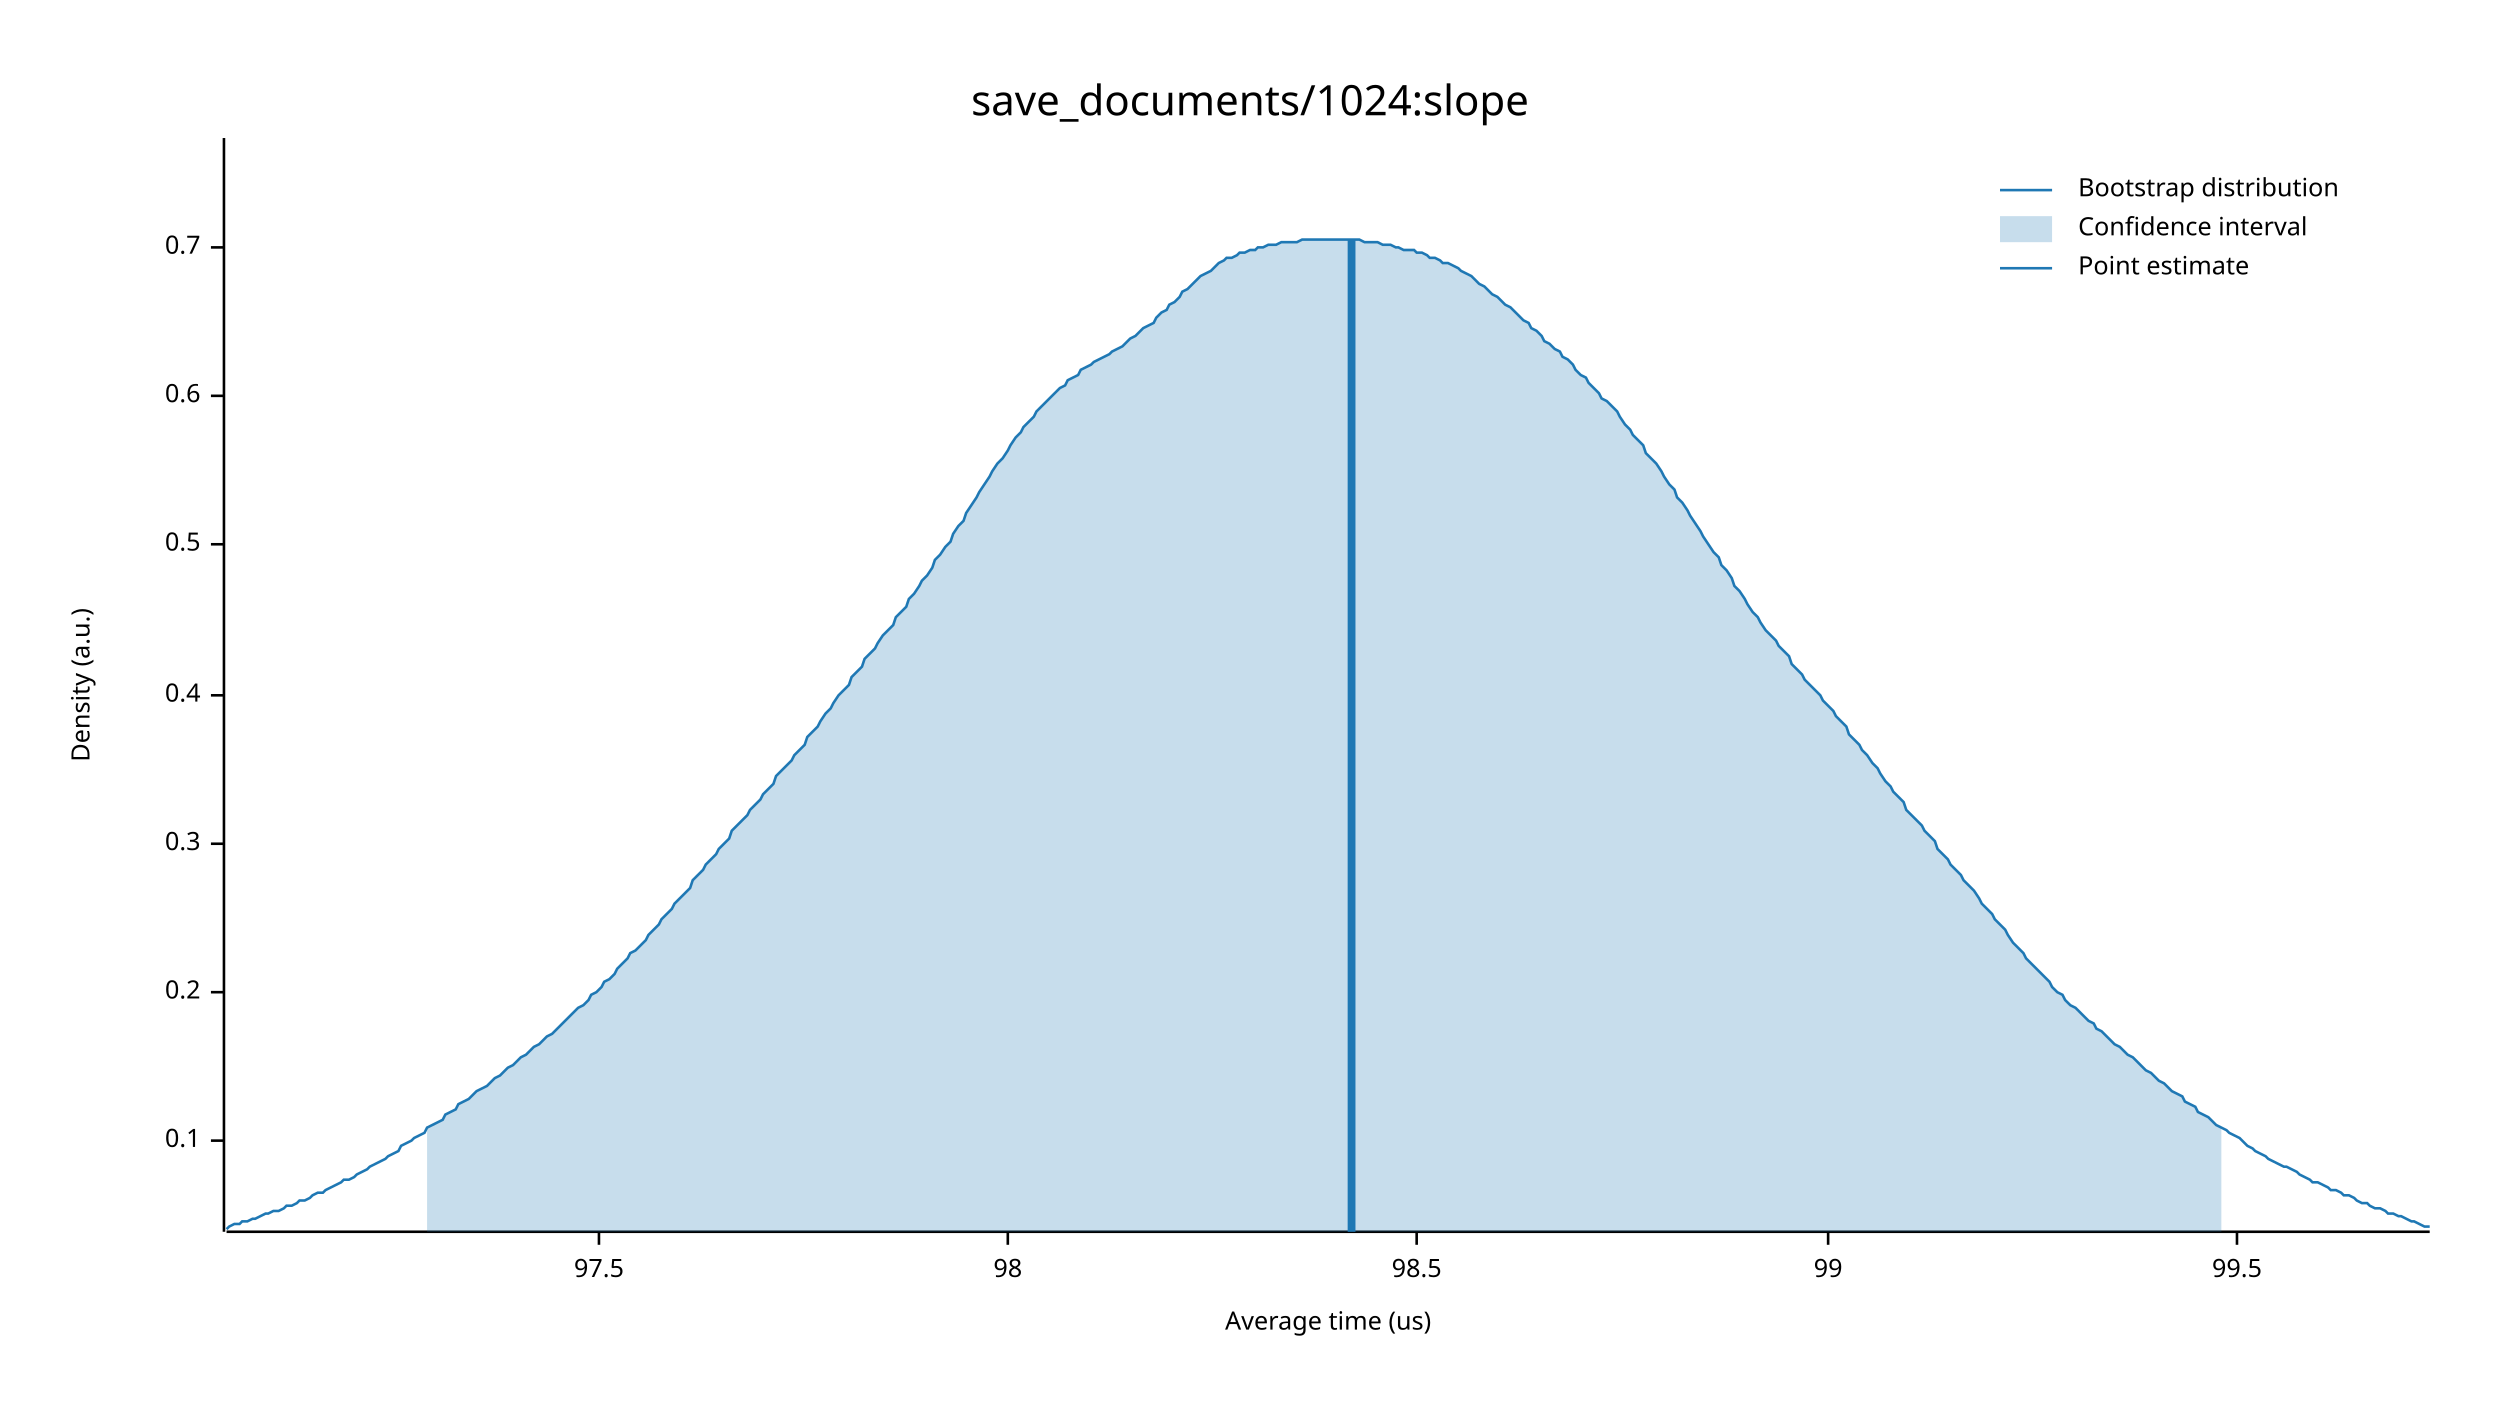
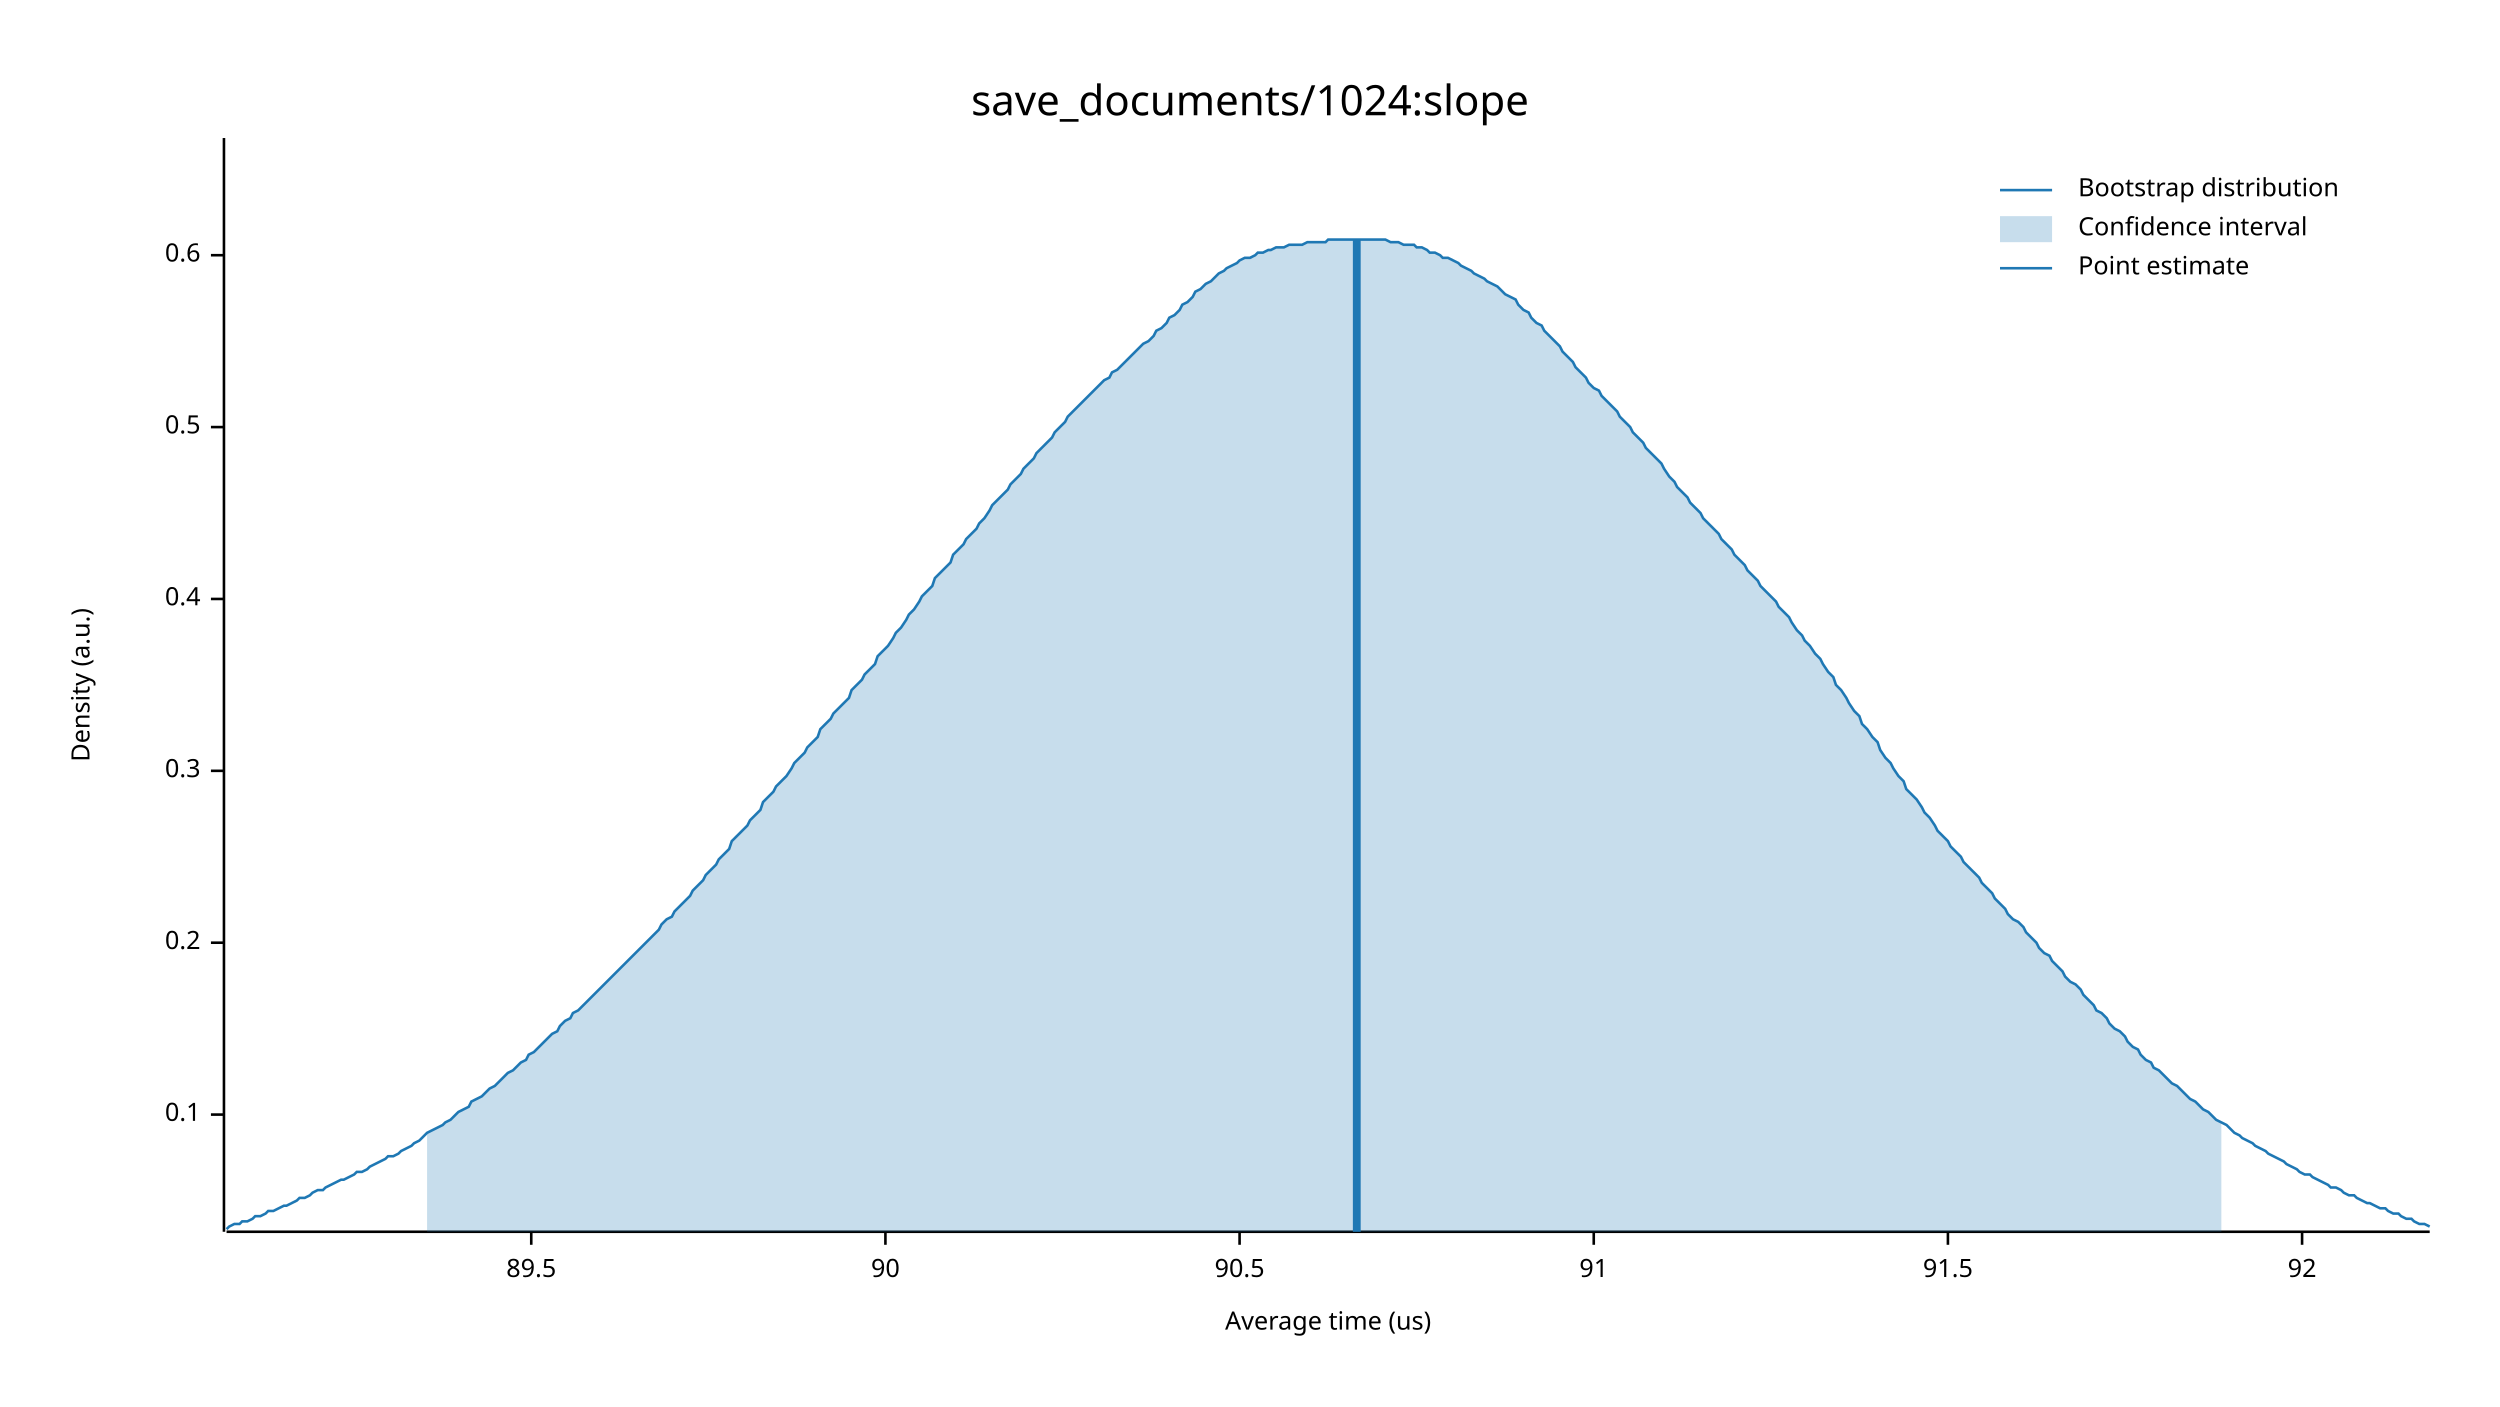
<svg xmlns="http://www.w3.org/2000/svg" width="960" height="540" viewBox="0 0 960 540">
  <text x="480" y="32" dy="0.76em" text-anchor="middle" font-family="sans-serif" font-size="16.129" opacity="1" fill="#000000">
save_documents/1024:slope
</text>
  <text x="27" y="263" dy="0.76em" text-anchor="middle" font-family="sans-serif" font-size="9.677" opacity="1" fill="#000000" transform="rotate(270, 27, 263)">
Density (a.u.)
</text>
  <text x="510" y="513" dy="-0.5ex" text-anchor="middle" font-family="sans-serif" font-size="9.677" opacity="1" fill="#000000">
Average time (us)
</text>
  <polyline fill="none" opacity="1" stroke="#000000" stroke-width="1" points="86,53 86,473 " />
-   <text x="77" y="438" dy="0.5ex" text-anchor="end" font-family="sans-serif" font-size="9.677" opacity="1" fill="#000000">
+   <text x="77" y="428" dy="0.5ex" text-anchor="end" font-family="sans-serif" font-size="9.677" opacity="1" fill="#000000">
0.1
</text>
-   <polyline fill="none" opacity="1" stroke="#000000" stroke-width="1" points="81,438 86,438 " />
-   <text x="77" y="381" dy="0.5ex" text-anchor="end" font-family="sans-serif" font-size="9.677" opacity="1" fill="#000000">
+   <polyline fill="none" opacity="1" stroke="#000000" stroke-width="1" points="81,428 86,428 " />
+   <text x="77" y="362" dy="0.5ex" text-anchor="end" font-family="sans-serif" font-size="9.677" opacity="1" fill="#000000">
0.2
</text>
-   <polyline fill="none" opacity="1" stroke="#000000" stroke-width="1" points="81,381 86,381 " />
-   <text x="77" y="324" dy="0.5ex" text-anchor="end" font-family="sans-serif" font-size="9.677" opacity="1" fill="#000000">
+   <polyline fill="none" opacity="1" stroke="#000000" stroke-width="1" points="81,362 86,362 " />
+   <text x="77" y="296" dy="0.5ex" text-anchor="end" font-family="sans-serif" font-size="9.677" opacity="1" fill="#000000">
0.3
</text>
-   <polyline fill="none" opacity="1" stroke="#000000" stroke-width="1" points="81,324 86,324 " />
-   <text x="77" y="267" dy="0.5ex" text-anchor="end" font-family="sans-serif" font-size="9.677" opacity="1" fill="#000000">
+   <polyline fill="none" opacity="1" stroke="#000000" stroke-width="1" points="81,296 86,296 " />
+   <text x="77" y="230" dy="0.5ex" text-anchor="end" font-family="sans-serif" font-size="9.677" opacity="1" fill="#000000">
0.4
</text>
-   <polyline fill="none" opacity="1" stroke="#000000" stroke-width="1" points="81,267 86,267 " />
-   <text x="77" y="209" dy="0.5ex" text-anchor="end" font-family="sans-serif" font-size="9.677" opacity="1" fill="#000000">
+   <polyline fill="none" opacity="1" stroke="#000000" stroke-width="1" points="81,230 86,230 " />
+   <text x="77" y="164" dy="0.5ex" text-anchor="end" font-family="sans-serif" font-size="9.677" opacity="1" fill="#000000">
0.5
</text>
-   <polyline fill="none" opacity="1" stroke="#000000" stroke-width="1" points="81,209 86,209 " />
-   <text x="77" y="152" dy="0.5ex" text-anchor="end" font-family="sans-serif" font-size="9.677" opacity="1" fill="#000000">
+   <polyline fill="none" opacity="1" stroke="#000000" stroke-width="1" points="81,164 86,164 " />
+   <text x="77" y="98" dy="0.5ex" text-anchor="end" font-family="sans-serif" font-size="9.677" opacity="1" fill="#000000">
0.6
</text>
-   <polyline fill="none" opacity="1" stroke="#000000" stroke-width="1" points="81,152 86,152 " />
-   <text x="77" y="95" dy="0.5ex" text-anchor="end" font-family="sans-serif" font-size="9.677" opacity="1" fill="#000000">
- 0.7
+   <polyline fill="none" opacity="1" stroke="#000000" stroke-width="1" points="81,98 86,98 " />
+   <polyline fill="none" opacity="1" stroke="#000000" stroke-width="1" points="87,473 933,473 " />
+   <text x="204" y="483" dy="0.76em" text-anchor="middle" font-family="sans-serif" font-size="9.677" opacity="1" fill="#000000">
+ 89.5
</text>
-   <polyline fill="none" opacity="1" stroke="#000000" stroke-width="1" points="81,95 86,95 " />
-   <polyline fill="none" opacity="1" stroke="#000000" stroke-width="1" points="87,473 933,473 " />
-   <text x="230" y="483" dy="0.76em" text-anchor="middle" font-family="sans-serif" font-size="9.677" opacity="1" fill="#000000">
- 97.5
+   <polyline fill="none" opacity="1" stroke="#000000" stroke-width="1" points="204,473 204,478 " />
+   <text x="340" y="483" dy="0.76em" text-anchor="middle" font-family="sans-serif" font-size="9.677" opacity="1" fill="#000000">
+ 90
</text>
-   <polyline fill="none" opacity="1" stroke="#000000" stroke-width="1" points="230,473 230,478 " />
-   <text x="387" y="483" dy="0.76em" text-anchor="middle" font-family="sans-serif" font-size="9.677" opacity="1" fill="#000000">
- 98
+   <polyline fill="none" opacity="1" stroke="#000000" stroke-width="1" points="340,473 340,478 " />
+   <text x="476" y="483" dy="0.76em" text-anchor="middle" font-family="sans-serif" font-size="9.677" opacity="1" fill="#000000">
+ 90.5
</text>
-   <polyline fill="none" opacity="1" stroke="#000000" stroke-width="1" points="387,473 387,478 " />
-   <text x="544" y="483" dy="0.76em" text-anchor="middle" font-family="sans-serif" font-size="9.677" opacity="1" fill="#000000">
- 98.5
+   <polyline fill="none" opacity="1" stroke="#000000" stroke-width="1" points="476,473 476,478 " />
+   <text x="612" y="483" dy="0.76em" text-anchor="middle" font-family="sans-serif" font-size="9.677" opacity="1" fill="#000000">
+ 91
</text>
-   <polyline fill="none" opacity="1" stroke="#000000" stroke-width="1" points="544,473 544,478 " />
-   <text x="702" y="483" dy="0.76em" text-anchor="middle" font-family="sans-serif" font-size="9.677" opacity="1" fill="#000000">
- 99
+   <polyline fill="none" opacity="1" stroke="#000000" stroke-width="1" points="612,473 612,478 " />
+   <text x="748" y="483" dy="0.76em" text-anchor="middle" font-family="sans-serif" font-size="9.677" opacity="1" fill="#000000">
+ 91.5
</text>
-   <polyline fill="none" opacity="1" stroke="#000000" stroke-width="1" points="702,473 702,478 " />
-   <text x="859" y="483" dy="0.76em" text-anchor="middle" font-family="sans-serif" font-size="9.677" opacity="1" fill="#000000">
- 99.5
+   <polyline fill="none" opacity="1" stroke="#000000" stroke-width="1" points="748,473 748,478 " />
+   <text x="884" y="483" dy="0.76em" text-anchor="middle" font-family="sans-serif" font-size="9.677" opacity="1" fill="#000000">
+ 92
</text>
-   <polyline fill="none" opacity="1" stroke="#000000" stroke-width="1" points="859,473 859,478 " />
-   <polyline fill="none" opacity="1" stroke="#1F78B4" stroke-width="1" points="87,472 88,471 90,470 92,470 93,469 95,469 97,468 98,468 100,467 102,466 103,466 105,465 107,465 109,464 110,463 112,463 114,462 115,461 117,461 119,460 120,459 122,458 124,458 125,457 127,456 129,455 131,454 132,453 134,453 136,452 137,451 139,450 141,449 142,448 144,447 146,446 148,445 149,444 151,443 153,442 154,440 156,439 158,438 159,437 161,436 163,435 164,433 166,432 168,431 170,430 171,428 173,427 175,426 176,424 178,423 180,422 181,421 183,419 185,418 187,417 188,416 190,414 192,413 193,412 195,410 197,409 198,408 200,406 202,405 203,404 205,402 207,401 209,399 210,398 212,397 214,395 215,394 217,392 219,390 220,389 222,387 224,386 226,384 227,382 229,381 231,379 232,377 234,376 236,374 237,372 239,370 241,368 242,366 244,365 246,363 248,361 249,359 251,357 253,355 254,353 256,351 258,349 259,347 261,345 263,343 265,341 266,338 268,336 270,334 271,332 273,330 275,328 276,326 278,324 280,322 281,319 283,317 285,315 287,313 288,311 290,309 292,307 293,305 295,303 297,301 298,298 300,296 302,294 304,292 305,290 307,288 309,286 310,283 312,281 314,279 315,277 317,274 319,272 320,270 322,267 324,265 326,263 327,260 329,258 331,256 332,253 334,251 336,249 337,247 339,244 341,242 343,240 344,237 346,235 348,233 349,230 351,228 353,225 354,223 356,221 358,218 359,215 361,213 363,210 365,208 366,205 368,202 370,200 371,197 373,194 375,191 376,189 378,186 380,183 381,181 383,178 385,176 387,173 388,171 390,168 392,166 393,164 395,162 397,160 398,158 400,156 402,154 404,152 405,151 407,149 409,148 410,146 412,145 414,144 415,142 417,141 419,140 420,139 422,138 424,137 426,136 427,135 429,134 431,133 432,132 434,130 436,129 437,128 439,126 441,125 443,124 444,122 446,120 448,119 449,117 451,116 453,114 454,112 456,111 458,109 459,108 461,106 463,105 465,104 466,103 468,101 470,100 471,99 473,99 475,98 476,97 478,97 480,96 482,96 483,95 485,95 487,94 488,94 490,94 492,93 493,93 495,93 497,93 498,93 500,92 502,92 504,92 505,92 507,92 509,92 510,92 512,92 514,92 515,92 517,92 519,92 521,92 522,92 524,93 526,93 527,93 529,93 531,94 532,94 534,94 536,95 537,95 539,96 541,96 543,96 544,97 546,97 548,98 549,99 551,99 553,100 554,101 556,101 558,102 560,103 561,104 563,105 565,106 566,107 568,109 570,110 571,111 573,113 575,114 576,115 578,117 580,118 582,120 583,121 585,123 587,124 588,126 590,127 592,129 593,131 595,132 597,134 599,135 600,137 602,138 604,140 605,142 607,144 609,145 610,147 612,149 614,151 615,153 617,154 619,156 621,158 622,160 624,163 626,165 627,167 629,169 631,171 632,174 634,176 636,178 638,181 639,183 641,186 643,188 644,191 646,193 648,196 649,198 651,201 653,204 654,206 656,209 658,212 660,214 661,217 663,219 665,222 666,225 668,227 670,230 671,232 673,235 675,237 676,239 678,242 680,244 682,246 683,248 685,250 687,252 688,255 690,257 692,259 693,261 695,263 697,265 699,267 700,269 702,271 704,273 705,275 707,277 709,279 710,282 712,284 714,286 715,288 717,290 719,293 721,295 722,297 724,300 726,302 727,304 729,306 731,308 732,311 734,313 736,315 738,317 739,319 741,321 743,323 744,326 746,328 748,330 749,332 751,334 753,336 754,338 756,340 758,342 760,345 761,347 763,349 765,351 766,353 768,355 770,357 771,359 773,362 775,364 777,366 778,368 780,370 782,372 783,373 785,375 787,377 788,379 790,381 792,382 793,384 795,386 797,387 799,389 800,390 802,392 804,393 805,395 807,396 809,398 810,399 812,401 814,402 816,404 817,405 819,406 821,408 822,409 824,411 826,412 827,413 829,415 831,416 832,417 834,419 836,420 838,421 839,423 841,424 843,425 844,427 846,428 848,429 849,430 851,432 853,433 855,434 856,435 858,436 860,437 861,438 863,440 865,441 866,442 868,443 870,444 871,445 873,446 875,447 877,448 878,448 880,449 882,450 883,451 885,452 887,453 888,454 890,454 892,455 894,456 895,457 897,457 899,458 900,459 902,459 904,460 905,461 907,462 909,462 910,463 912,464 914,464 916,465 917,466 919,466 921,467 922,467 924,468 926,469 927,469 929,470 931,471 933,471 " />
-   <polygon opacity="0.25" fill="#1F78B4" points="164,433 166,432 168,431 170,430 171,428 173,427 175,426 176,424 178,423 180,422 181,421 183,419 185,418 187,417 188,416 190,414 192,413 193,412 195,410 197,409 198,408 200,406 202,405 203,404 205,402 207,401 209,399 210,398 212,397 214,395 215,394 217,392 219,390 220,389 222,387 224,386 226,384 227,382 229,381 231,379 232,377 234,376 236,374 237,372 239,370 241,368 242,366 244,365 246,363 248,361 249,359 251,357 253,355 254,353 256,351 258,349 259,347 261,345 263,343 265,341 266,338 268,336 270,334 271,332 273,330 275,328 276,326 278,324 280,322 281,319 283,317 285,315 287,313 288,311 290,309 292,307 293,305 295,303 297,301 298,298 300,296 302,294 304,292 305,290 307,288 309,286 310,283 312,281 314,279 315,277 317,274 319,272 320,270 322,267 324,265 326,263 327,260 329,258 331,256 332,253 334,251 336,249 337,247 339,244 341,242 343,240 344,237 346,235 348,233 349,230 351,228 353,225 354,223 356,221 358,218 359,215 361,213 363,210 365,208 366,205 368,202 370,200 371,197 373,194 375,191 376,189 378,186 380,183 381,181 383,178 385,176 387,173 388,171 390,168 392,166 393,164 395,162 397,160 398,158 400,156 402,154 404,152 405,151 407,149 409,148 410,146 412,145 414,144 415,142 417,141 419,140 420,139 422,138 424,137 426,136 427,135 429,134 431,133 432,132 434,130 436,129 437,128 439,126 441,125 443,124 444,122 446,120 448,119 449,117 451,116 453,114 454,112 456,111 458,109 459,108 461,106 463,105 465,104 466,103 468,101 470,100 471,99 473,99 475,98 476,97 478,97 480,96 482,96 483,95 485,95 487,94 488,94 490,94 492,93 493,93 495,93 497,93 498,93 500,92 502,92 504,92 505,92 507,92 509,92 510,92 512,92 514,92 515,92 517,92 519,92 521,92 522,92 524,93 526,93 527,93 529,93 531,94 532,94 534,94 536,95 537,95 539,96 541,96 543,96 544,97 546,97 548,98 549,99 551,99 553,100 554,101 556,101 558,102 560,103 561,104 563,105 565,106 566,107 568,109 570,110 571,111 573,113 575,114 576,115 578,117 580,118 582,120 583,121 585,123 587,124 588,126 590,127 592,129 593,131 595,132 597,134 599,135 600,137 602,138 604,140 605,142 607,144 609,145 610,147 612,149 614,151 615,153 617,154 619,156 621,158 622,160 624,163 626,165 627,167 629,169 631,171 632,174 634,176 636,178 638,181 639,183 641,186 643,188 644,191 646,193 648,196 649,198 651,201 653,204 654,206 656,209 658,212 660,214 661,217 663,219 665,222 666,225 668,227 670,230 671,232 673,235 675,237 676,239 678,242 680,244 682,246 683,248 685,250 687,252 688,255 690,257 692,259 693,261 695,263 697,265 699,267 700,269 702,271 704,273 705,275 707,277 709,279 710,282 712,284 714,286 715,288 717,290 719,293 721,295 722,297 724,300 726,302 727,304 729,306 731,308 732,311 734,313 736,315 738,317 739,319 741,321 743,323 744,326 746,328 748,330 749,332 751,334 753,336 754,338 756,340 758,342 760,345 761,347 763,349 765,351 766,353 768,355 770,357 771,359 773,362 775,364 777,366 778,368 780,370 782,372 783,373 785,375 787,377 788,379 790,381 792,382 793,384 795,386 797,387 799,389 800,390 802,392 804,393 805,395 807,396 809,398 810,399 812,401 814,402 816,404 817,405 819,406 821,408 822,409 824,411 826,412 827,413 829,415 831,416 832,417 834,419 836,420 838,421 839,423 841,424 843,425 844,427 846,428 848,429 849,430 851,432 853,433 853,473 164,473 " />
-   <polyline fill="none" opacity="1" stroke="#1F78B4" stroke-width="3" points="519,473 519,92 " />
+   <polyline fill="none" opacity="1" stroke="#000000" stroke-width="1" points="884,473 884,478 " />
+   <polyline fill="none" opacity="1" stroke="#1F78B4" stroke-width="1" points="87,472 88,471 90,470 92,470 93,469 95,469 97,468 98,467 100,467 102,466 103,465 105,465 107,464 109,463 110,463 112,462 114,461 115,460 117,460 119,459 120,458 122,457 124,457 125,456 127,455 129,454 131,453 132,453 134,452 136,451 137,450 139,450 141,449 142,448 144,447 146,446 148,445 149,444 151,444 153,443 154,442 156,441 158,440 159,439 161,438 163,436 164,435 166,434 168,433 170,432 171,431 173,430 175,428 176,427 178,426 180,425 181,423 183,422 185,421 187,419 188,418 190,417 192,415 193,414 195,412 197,411 198,410 200,408 202,407 203,405 205,404 207,402 209,400 210,399 212,397 214,396 215,394 217,392 219,391 220,389 222,388 224,386 226,384 227,383 229,381 231,379 232,378 234,376 236,374 237,373 239,371 241,369 242,368 244,366 246,364 248,362 249,361 251,359 253,357 254,355 256,353 258,352 259,350 261,348 263,346 265,344 266,342 268,340 270,338 271,336 273,334 275,332 276,330 278,328 280,326 281,323 283,321 285,319 287,317 288,315 290,313 292,311 293,308 295,306 297,304 298,302 300,300 302,298 304,295 305,293 307,291 309,289 310,287 312,285 314,283 315,280 317,278 319,276 320,274 322,272 324,270 326,268 327,265 329,263 331,261 332,259 334,257 336,255 337,252 339,250 341,248 343,245 344,243 346,241 348,238 349,236 351,234 353,231 354,229 356,227 358,225 359,222 361,220 363,218 365,216 366,213 368,211 370,209 371,207 373,205 375,203 376,201 378,199 380,196 381,194 383,192 385,190 387,188 388,186 390,184 392,182 393,180 395,178 397,176 398,174 400,172 402,170 404,168 405,166 407,164 409,162 410,160 412,158 414,156 415,155 417,153 419,151 420,150 422,148 424,146 426,145 427,143 429,142 431,140 432,139 434,137 436,135 437,134 439,132 441,131 443,129 444,127 446,126 448,124 449,122 451,121 453,119 454,117 456,116 458,114 459,112 461,111 463,109 465,108 466,107 468,105 470,104 471,103 473,102 475,101 476,100 478,99 480,99 482,98 483,97 485,97 487,96 488,96 490,95 492,95 493,95 495,94 497,94 498,94 500,94 502,93 504,93 505,93 507,93 509,93 510,92 512,92 514,92 515,92 517,92 519,92 521,92 522,92 524,92 526,92 527,92 529,92 531,92 532,92 534,93 536,93 537,93 539,94 541,94 543,94 544,95 546,95 548,96 549,97 551,97 553,98 554,99 556,99 558,100 560,101 561,102 563,103 565,104 566,105 568,106 570,107 571,108 573,109 575,110 576,111 578,113 580,114 582,115 583,117 585,119 587,120 588,122 590,124 592,125 593,127 595,129 597,131 599,133 600,135 602,137 604,139 605,141 607,143 609,145 610,147 612,149 614,150 615,152 617,154 619,156 621,158 622,160 624,162 626,164 627,166 629,168 631,170 632,172 634,174 636,176 638,178 639,180 641,183 643,185 644,187 646,189 648,191 649,193 651,195 653,197 654,199 656,201 658,203 660,205 661,207 663,209 665,211 666,213 668,215 670,217 671,219 673,221 675,223 676,225 678,227 680,229 682,231 683,233 685,235 687,237 688,239 690,242 692,244 693,246 695,248 697,251 699,253 700,255 702,258 704,260 705,263 707,265 709,268 710,270 712,273 714,275 715,278 717,280 719,283 721,285 722,288 724,291 726,293 727,295 729,298 731,300 732,303 734,305 736,307 738,310 739,312 741,314 743,317 744,319 746,321 748,323 749,325 751,327 753,329 754,331 756,333 758,335 760,337 761,339 763,341 765,343 766,345 768,347 770,349 771,351 773,353 775,354 777,356 778,358 780,360 782,362 783,364 785,366 787,367 788,369 790,371 792,373 793,375 795,377 797,378 799,380 800,382 802,384 804,386 805,388 807,389 809,391 810,393 812,395 814,396 816,398 817,400 819,402 821,403 822,405 824,407 826,408 827,410 829,411 831,413 832,414 834,416 836,417 838,419 839,420 841,422 843,423 844,424 846,426 848,427 849,428 851,430 853,431 855,432 856,433 858,435 860,436 861,437 863,438 865,439 866,440 868,441 870,442 871,443 873,444 875,445 877,446 878,447 880,448 882,449 883,450 885,451 887,451 888,452 890,453 892,454 894,455 895,456 897,456 899,457 900,458 902,459 904,459 905,460 907,461 909,462 910,462 912,463 914,464 916,464 917,465 919,466 921,466 922,467 924,468 926,468 927,469 929,470 931,470 933,471 " />
+   <polygon opacity="0.25" fill="#1F78B4" points="164,435 166,434 168,433 170,432 171,431 173,430 175,428 176,427 178,426 180,425 181,423 183,422 185,421 187,419 188,418 190,417 192,415 193,414 195,412 197,411 198,410 200,408 202,407 203,405 205,404 207,402 209,400 210,399 212,397 214,396 215,394 217,392 219,391 220,389 222,388 224,386 226,384 227,383 229,381 231,379 232,378 234,376 236,374 237,373 239,371 241,369 242,368 244,366 246,364 248,362 249,361 251,359 253,357 254,355 256,353 258,352 259,350 261,348 263,346 265,344 266,342 268,340 270,338 271,336 273,334 275,332 276,330 278,328 280,326 281,323 283,321 285,319 287,317 288,315 290,313 292,311 293,308 295,306 297,304 298,302 300,300 302,298 304,295 305,293 307,291 309,289 310,287 312,285 314,283 315,280 317,278 319,276 320,274 322,272 324,270 326,268 327,265 329,263 331,261 332,259 334,257 336,255 337,252 339,250 341,248 343,245 344,243 346,241 348,238 349,236 351,234 353,231 354,229 356,227 358,225 359,222 361,220 363,218 365,216 366,213 368,211 370,209 371,207 373,205 375,203 376,201 378,199 380,196 381,194 383,192 385,190 387,188 388,186 390,184 392,182 393,180 395,178 397,176 398,174 400,172 402,170 404,168 405,166 407,164 409,162 410,160 412,158 414,156 415,155 417,153 419,151 420,150 422,148 424,146 426,145 427,143 429,142 431,140 432,139 434,137 436,135 437,134 439,132 441,131 443,129 444,127 446,126 448,124 449,122 451,121 453,119 454,117 456,116 458,114 459,112 461,111 463,109 465,108 466,107 468,105 470,104 471,103 473,102 475,101 476,100 478,99 480,99 482,98 483,97 485,97 487,96 488,96 490,95 492,95 493,95 495,94 497,94 498,94 500,94 502,93 504,93 505,93 507,93 509,93 510,92 512,92 514,92 515,92 517,92 519,92 521,92 522,92 524,92 526,92 527,92 529,92 531,92 532,92 534,93 536,93 537,93 539,94 541,94 543,94 544,95 546,95 548,96 549,97 551,97 553,98 554,99 556,99 558,100 560,101 561,102 563,103 565,104 566,105 568,106 570,107 571,108 573,109 575,110 576,111 578,113 580,114 582,115 583,117 585,119 587,120 588,122 590,124 592,125 593,127 595,129 597,131 599,133 600,135 602,137 604,139 605,141 607,143 609,145 610,147 612,149 614,150 615,152 617,154 619,156 621,158 622,160 624,162 626,164 627,166 629,168 631,170 632,172 634,174 636,176 638,178 639,180 641,183 643,185 644,187 646,189 648,191 649,193 651,195 653,197 654,199 656,201 658,203 660,205 661,207 663,209 665,211 666,213 668,215 670,217 671,219 673,221 675,223 676,225 678,227 680,229 682,231 683,233 685,235 687,237 688,239 690,242 692,244 693,246 695,248 697,251 699,253 700,255 702,258 704,260 705,263 707,265 709,268 710,270 712,273 714,275 715,278 717,280 719,283 721,285 722,288 724,291 726,293 727,295 729,298 731,300 732,303 734,305 736,307 738,310 739,312 741,314 743,317 744,319 746,321 748,323 749,325 751,327 753,329 754,331 756,333 758,335 760,337 761,339 763,341 765,343 766,345 768,347 770,349 771,351 773,353 775,354 777,356 778,358 780,360 782,362 783,364 785,366 787,367 788,369 790,371 792,373 793,375 795,377 797,378 799,380 800,382 802,384 804,386 805,388 807,389 809,391 810,393 812,395 814,396 816,398 817,400 819,402 821,403 822,405 824,407 826,408 827,410 829,411 831,413 832,414 834,416 836,417 838,419 839,420 841,422 843,423 844,424 846,426 848,427 849,428 851,430 853,431 853,473 164,473 " />
+   <polyline fill="none" opacity="1" stroke="#1F78B4" stroke-width="3" points="521,473 521,92 " />
  <text x="798" y="68" dy="0.76em" text-anchor="start" font-family="sans-serif" font-size="9.677" opacity="1" fill="#000000">
Bootstrap distribution
</text>
  <text x="798" y="83" dy="0.76em" text-anchor="start" font-family="sans-serif" font-size="9.677" opacity="1" fill="#000000">
Confidence interval
</text>
  <text x="798" y="98" dy="0.76em" text-anchor="start" font-family="sans-serif" font-size="9.677" opacity="1" fill="#000000">
Point estimate
</text>
  <polyline fill="none" opacity="1" stroke="#1F78B4" stroke-width="1" points="768,73 788,73 " />
  <rect x="768" y="83" width="20" height="10" opacity="0.25" fill="#1F78B4" stroke="none" />
  <polyline fill="none" opacity="1" stroke="#1F78B4" stroke-width="1" points="768,103 788,103 " />
</svg>
